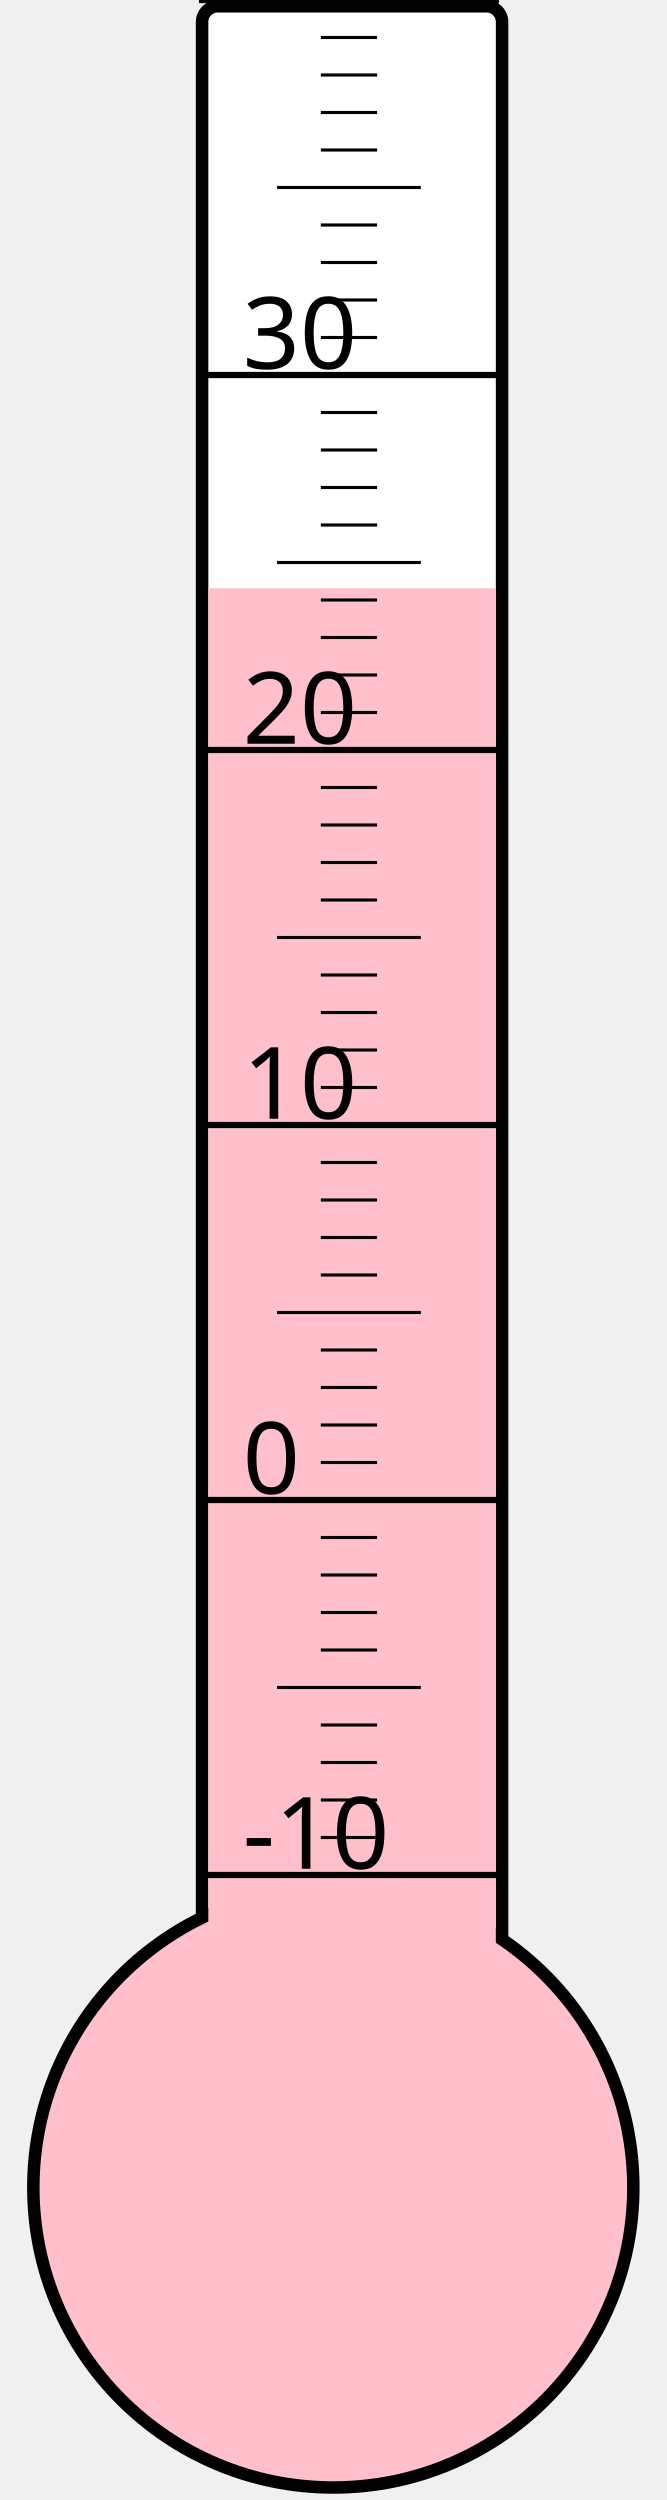
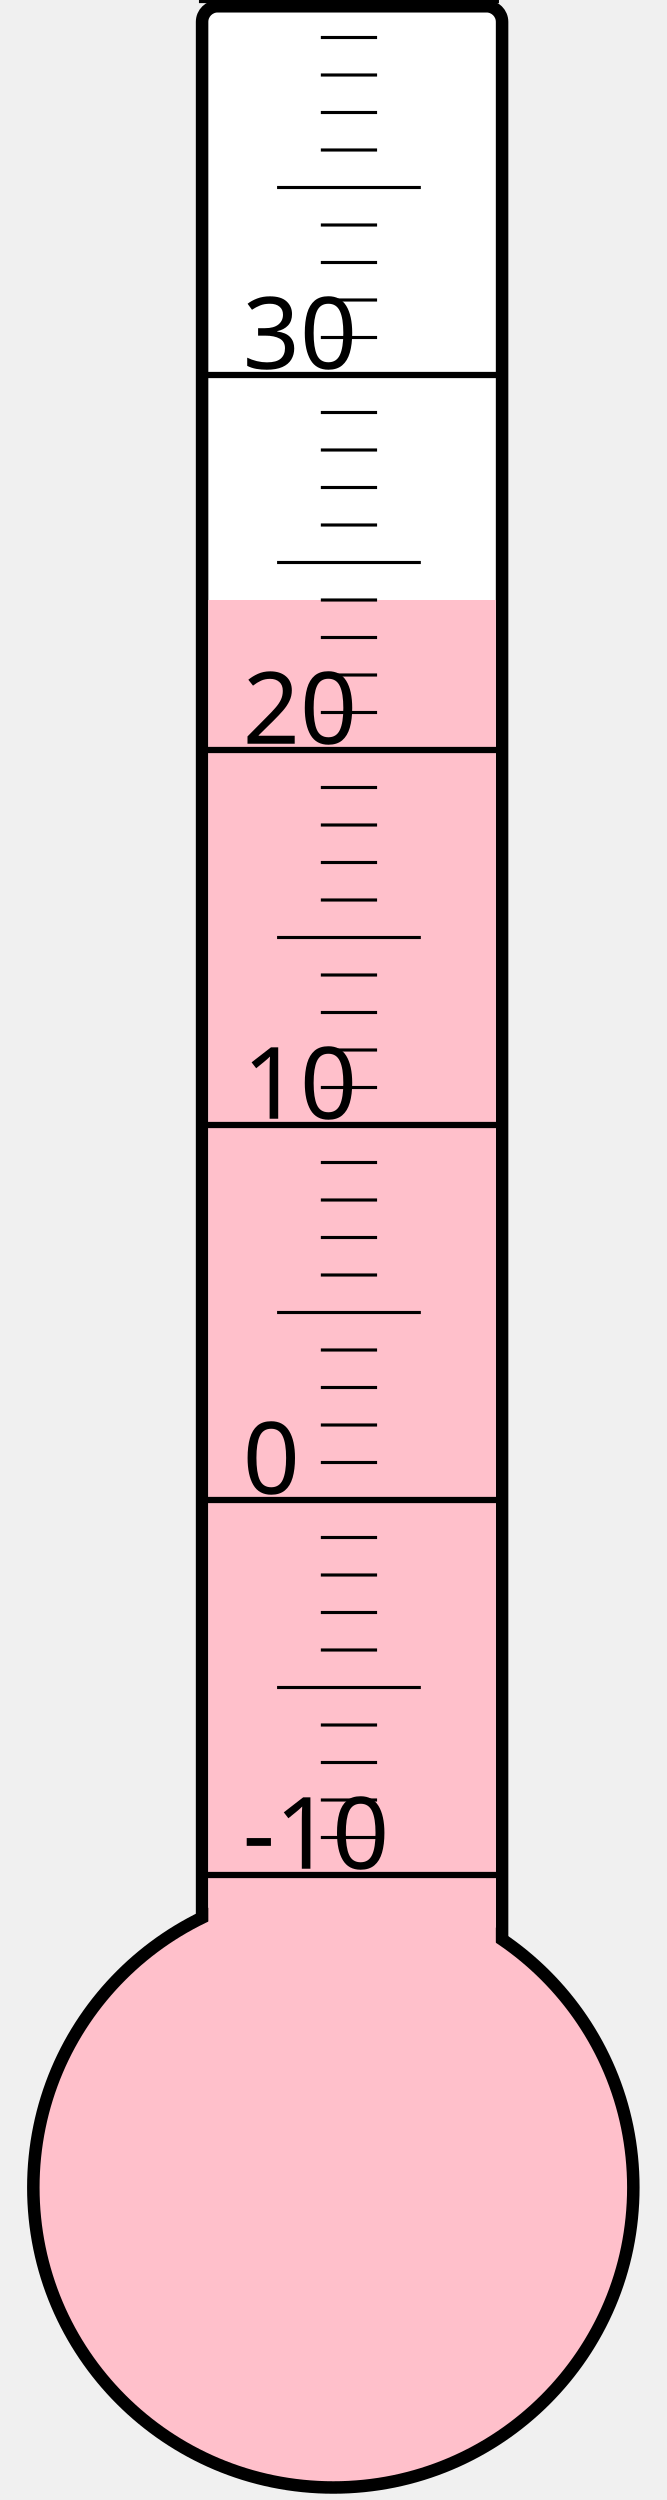
<svg xmlns="http://www.w3.org/2000/svg" width="40px" height="150px" viewBox="0 0 200 800">
  <rect width="200" height="800" x="0" y="0" style="fill: #ffffeb; fill-opacity: 0;" />
  <rect width="96" height="680" x="58" y="2" rx="5" ry="5" style="fill: white; fill-opacity: 1; stroke: black; stroke-width: 4;" />
  <circle cx="100" cy="700" r="96" style="fill: pink; stroke: black; stroke-width: 4;" />
-   <rect width="92" height="511.75" x="60" y="188.25" style="fill: pink; fill-opacity: 1; stroke-width: 0;" />
+   <rect width="92" height="508.0" x="60" y="192.0" style="fill: pink; fill-opacity: 1; stroke-width: 0;" />
  <text x="71" y="598" style="font-family: sans-serif; font-size: 24pt;">-10</text>
  <text x="71" y="478" style="font-family: sans-serif; font-size: 24pt;">0</text>
  <text x="71" y="358" style="font-family: sans-serif; font-size: 24pt;">10</text>
  <text x="71" y="238" style="font-family: sans-serif; font-size: 24pt;">20</text>
  <text x="71" y="118" style="font-family: sans-serif; font-size: 24pt;">30</text>
  <g style="stroke: black;">
    <line x1="57" y1="600" x2="153" y2="600" style="stroke-width: 2;" />
    <line x1="96" y1="588" x2="114" y2="588" style="stroke-width: 1;" />
    <line x1="96" y1="576" x2="114" y2="576" style="stroke-width: 1;" />
    <line x1="96" y1="564" x2="114" y2="564" style="stroke-width: 1;" />
    <line x1="96" y1="552" x2="114" y2="552" style="stroke-width: 1;" />
    <line x1="82" y1="540" x2="128" y2="540" style="stroke-width: 1;" />
    <line x1="96" y1="528" x2="114" y2="528" style="stroke-width: 1;" />
    <line x1="96" y1="516" x2="114" y2="516" style="stroke-width: 1;" />
    <line x1="96" y1="504" x2="114" y2="504" style="stroke-width: 1;" />
    <line x1="96" y1="492" x2="114" y2="492" style="stroke-width: 1;" />
    <line x1="57" y1="480" x2="153" y2="480" style="stroke-width: 2;" />
    <line x1="96" y1="468" x2="114" y2="468" style="stroke-width: 1;" />
    <line x1="96" y1="456" x2="114" y2="456" style="stroke-width: 1;" />
    <line x1="96" y1="444" x2="114" y2="444" style="stroke-width: 1;" />
    <line x1="96" y1="432" x2="114" y2="432" style="stroke-width: 1;" />
    <line x1="82" y1="420" x2="128" y2="420" style="stroke-width: 1;" />
    <line x1="96" y1="408" x2="114" y2="408" style="stroke-width: 1;" />
    <line x1="96" y1="396" x2="114" y2="396" style="stroke-width: 1;" />
    <line x1="96" y1="384" x2="114" y2="384" style="stroke-width: 1;" />
    <line x1="96" y1="372" x2="114" y2="372" style="stroke-width: 1;" />
    <line x1="57" y1="360" x2="153" y2="360" style="stroke-width: 2;" />
    <line x1="96" y1="348" x2="114" y2="348" style="stroke-width: 1;" />
    <line x1="96" y1="336" x2="114" y2="336" style="stroke-width: 1;" />
    <line x1="96" y1="324" x2="114" y2="324" style="stroke-width: 1;" />
    <line x1="96" y1="312" x2="114" y2="312" style="stroke-width: 1;" />
    <line x1="82" y1="300" x2="128" y2="300" style="stroke-width: 1;" />
    <line x1="96" y1="288" x2="114" y2="288" style="stroke-width: 1;" />
    <line x1="96" y1="276" x2="114" y2="276" style="stroke-width: 1;" />
    <line x1="96" y1="264" x2="114" y2="264" style="stroke-width: 1;" />
    <line x1="96" y1="252" x2="114" y2="252" style="stroke-width: 1;" />
    <line x1="57" y1="240" x2="153" y2="240" style="stroke-width: 2;" />
    <line x1="96" y1="228" x2="114" y2="228" style="stroke-width: 1;" />
    <line x1="96" y1="216" x2="114" y2="216" style="stroke-width: 1;" />
    <line x1="96" y1="204" x2="114" y2="204" style="stroke-width: 1;" />
    <line x1="96" y1="192" x2="114" y2="192" style="stroke-width: 1;" />
    <line x1="82" y1="180" x2="128" y2="180" style="stroke-width: 1;" />
    <line x1="96" y1="168" x2="114" y2="168" style="stroke-width: 1;" />
    <line x1="96" y1="156" x2="114" y2="156" style="stroke-width: 1;" />
    <line x1="96" y1="144" x2="114" y2="144" style="stroke-width: 1;" />
    <line x1="96" y1="132" x2="114" y2="132" style="stroke-width: 1;" />
    <line x1="57" y1="120" x2="153" y2="120" style="stroke-width: 2;" />
    <line x1="96" y1="108" x2="114" y2="108" style="stroke-width: 1;" />
    <line x1="96" y1="96" x2="114" y2="96" style="stroke-width: 1;" />
    <line x1="96" y1="84" x2="114" y2="84" style="stroke-width: 1;" />
    <line x1="96" y1="72" x2="114" y2="72" style="stroke-width: 1;" />
    <line x1="82" y1="60" x2="128" y2="60" style="stroke-width: 1;" />
    <line x1="96" y1="48" x2="114" y2="48" style="stroke-width: 1;" />
    <line x1="96" y1="36" x2="114" y2="36" style="stroke-width: 1;" />
    <line x1="96" y1="24" x2="114" y2="24" style="stroke-width: 1;" />
    <line x1="96" y1="12" x2="114" y2="12" style="stroke-width: 1;" />
    <line x1="57" y1="0" x2="153" y2="0" style="stroke-width: 2;" />
  </g>
</svg>
